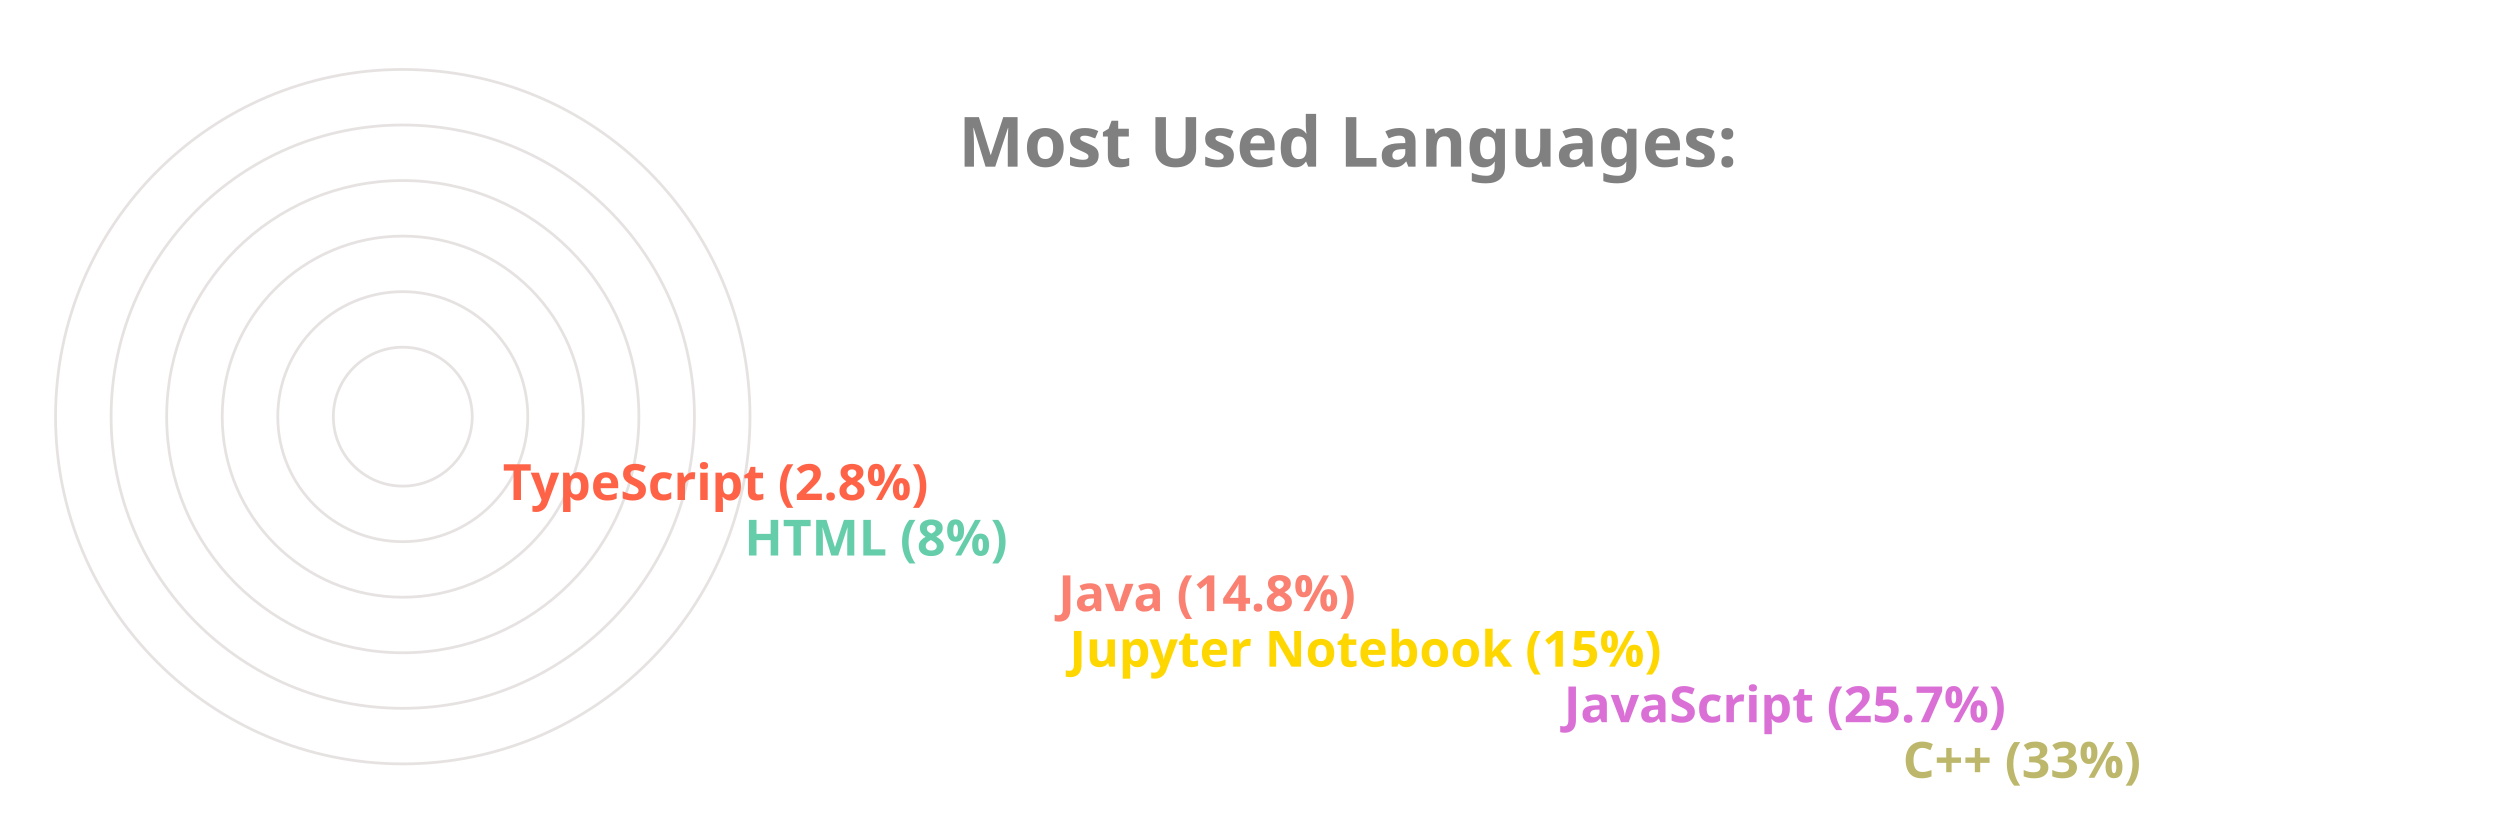
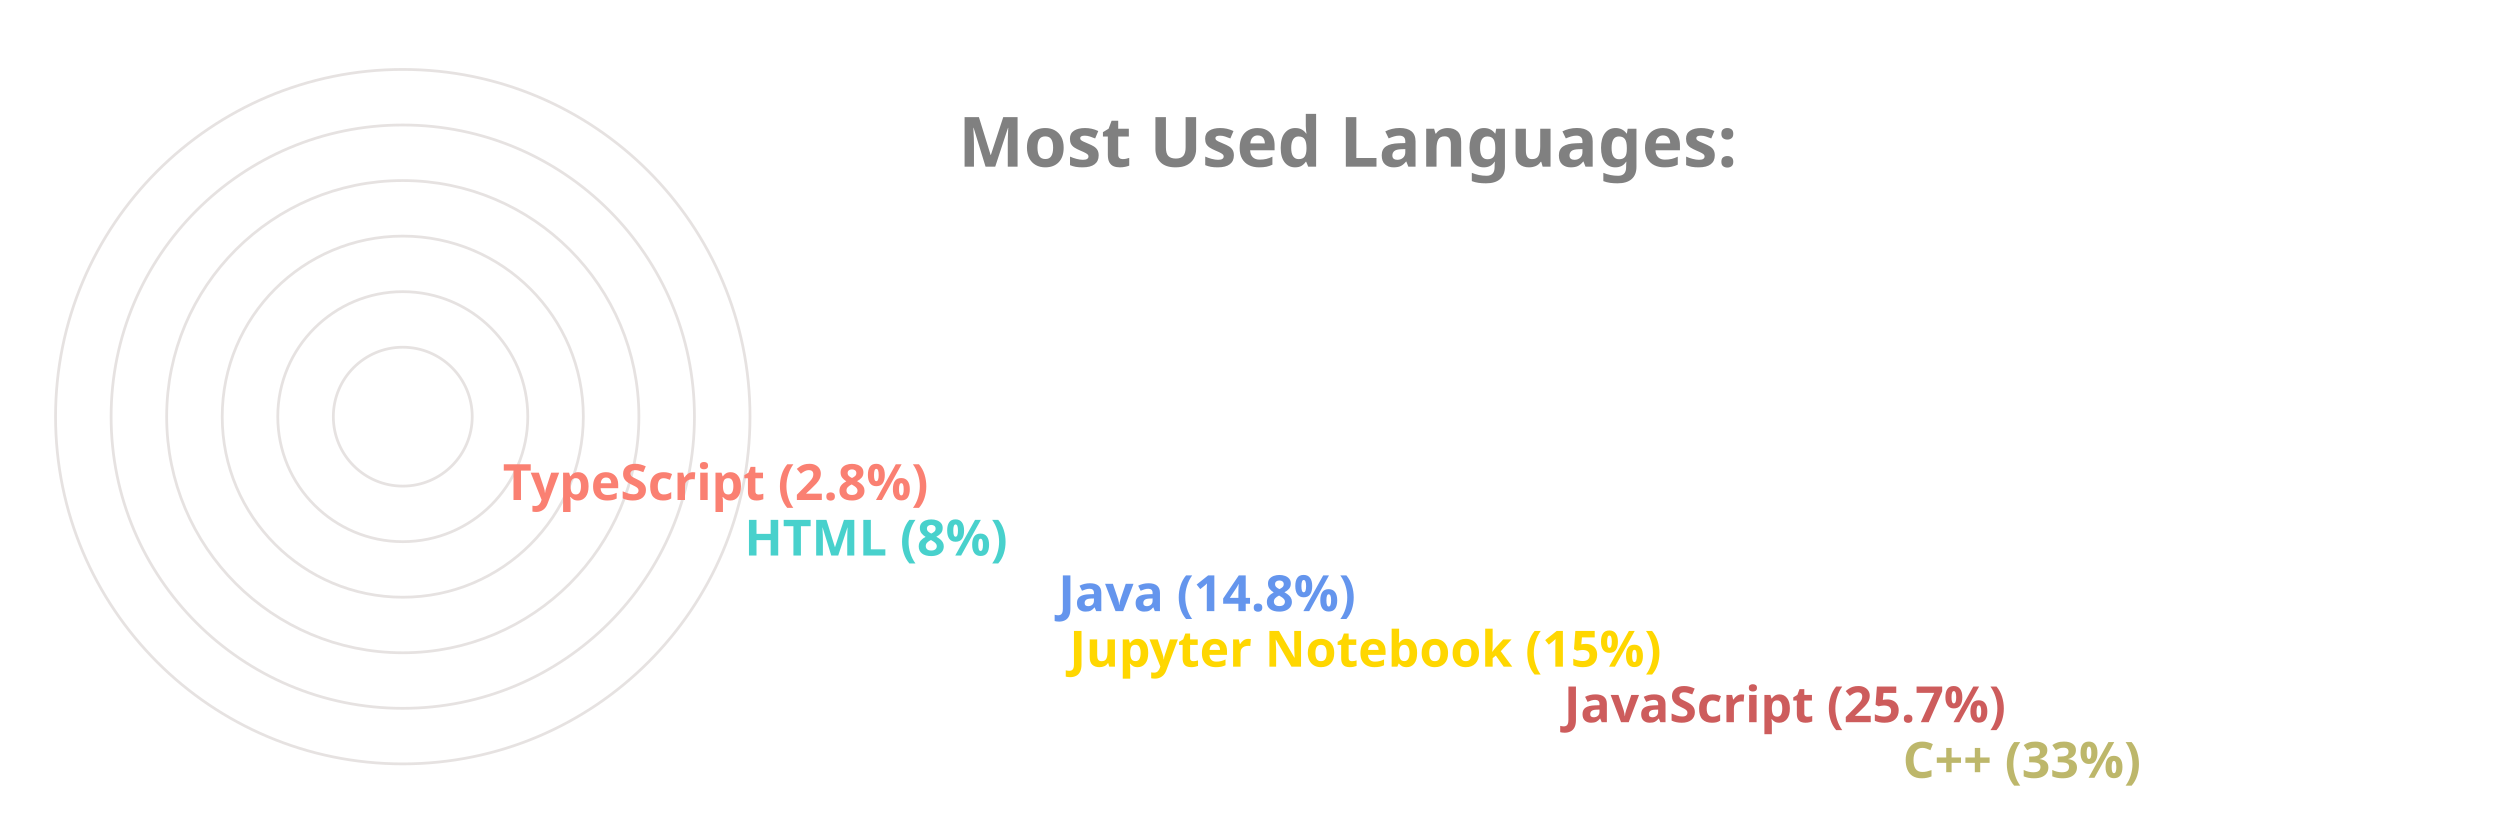
<svg xmlns="http://www.w3.org/2000/svg" viewBox="0 0 650 300" height="200px" width="600px">
  <style>
		.label {
			font: bold 25px sans-serif;
			color: #404040;
			-webkit-text-stroke: 1px white;
	  	}
		.name {
			font: bold 18px sans-serif;
			color: #404040;
	  	}

		.line {
			stroke-dasharray: 1000;
			stroke-dashoffset: 1000;
			animation: dash 3.5s ease-in-out forwards;	
			animation-iteration-count: infinite;
			animation-direction: alternate-reverse;
		}

		.path {
			stroke-dasharray: 1000;
			stroke-dashoffset: 1000;
			animation: dash 3.5s ease-in-out forwards;	
			animation-iteration-count: infinite;
			animation-direction: alternate-reverse;
		}
		  
		@keyframes dash {
			to {
				stroke-dashoffset: 0;
			}
		}

	</style>
  <g stroke="#E6E2E1" fill="none" stroke-width="1">
    <circle cx="20" cy="150" r="125" />
    <circle cx="20" cy="150" r="105" />
    <circle cx="20" cy="150" r="85" />
    <circle cx="20" cy="150" r="65" />
    <circle cx="20" cy="150" r="45" />
    <circle cx="20" cy="150" r="25" />
  </g>
  <g fill="none" stroke-width="20" class="line">
    <line x2="550" y2="275" x1="20" y1="275" stroke="DarkKhaki" />
-     <line x2="428" y2="255" x1="20" y1="255" stroke="Orchid" />
+     <line x2="428" y2="255" x1="20" y1="255" stroke="IndianRed" />
    <line x2="250" y2="235" x1="20" y1="235" stroke="Gold" />
-     <line x2="246" y2="215" x1="20" y1="215" stroke="Salmon" />
-     <line x2="133" y2="195" x1="20" y1="195" stroke="MediumAquaMarine" />
-     <line x2="46" y2="175" x1="20" y1="175" stroke="Tomato" />
+     <line x2="246" y2="215" x1="20" y1="215" stroke="CornflowerBlue" />
+     <line x2="133" y2="195" x1="20" y1="195" stroke="MediumTurquoise" />
+     <line x2="46" y2="175" x1="20" y1="175" stroke="Salmon" />
  </g>
  <g fill="none" stroke-width="20" stroke-linecap="round" class="path">
    <path d="M 20 275 A 125 125 45 0 1 -84 81" stroke="DarkKhaki" />
-     <path d="M 20 255 A 105 105 45 0 1 -74 103" stroke="Orchid" />
+     <path d="M 20 255 A 105 105 45 0 1 -74 103" stroke="IndianRed" />
    <path d="M 20 235 A 85 85 45 0 1 -62 128" stroke="Gold" />
-     <path d="M 20 215 A 65 65 45 0 1 -42 133" stroke="Salmon" />
-     <path d="M 20 195 A 45 45 45 0 1 -24 143" stroke="MediumAquaMarine" />
-     <path d="M 20 175 A 25 25 45 0 1 -4 148" stroke="Tomato" />
+     <path d="M 20 215 A 65 65 45 0 1 -42 133" stroke="CornflowerBlue" />
+     <path d="M 20 195 A 45 45 45 0 1 -24 143" stroke="MediumTurquoise" />
+     <path d="M 20 175 A 25 25 45 0 1 -4 148" stroke="Salmon" />
  </g>
  <g class="name">
    <text x="560" y="280" fill="DarkKhaki">C++ (33%)</text>
-     <text x="438" y="260" fill="Orchid">JavaScript (25.7%)</text>
+     <text x="438" y="260" fill="IndianRed">JavaScript (25.7%)</text>
    <text x="260" y="240" fill="Gold">Jupyter Notebook (15%)</text>
-     <text x="256" y="220" fill="Salmon">Java (14.8%)</text>
-     <text x="143" y="200" fill="MediumAquaMarine">HTML (8%)</text>
-     <text x="56" y="180" fill="Tomato">TypeScript (2.8%)</text>
+     <text x="256" y="220" fill="CornflowerBlue">Java (14.8%)</text>
+     <text x="143" y="200" fill="MediumTurquoise">HTML (8%)</text>
+     <text x="56" y="180" fill="Salmon">TypeScript (2.8%)</text>
  </g>
  <g class="label">
    <text x="220" y="60" fill="grey">Most Used Languages:</text>
  </g>
</svg>
